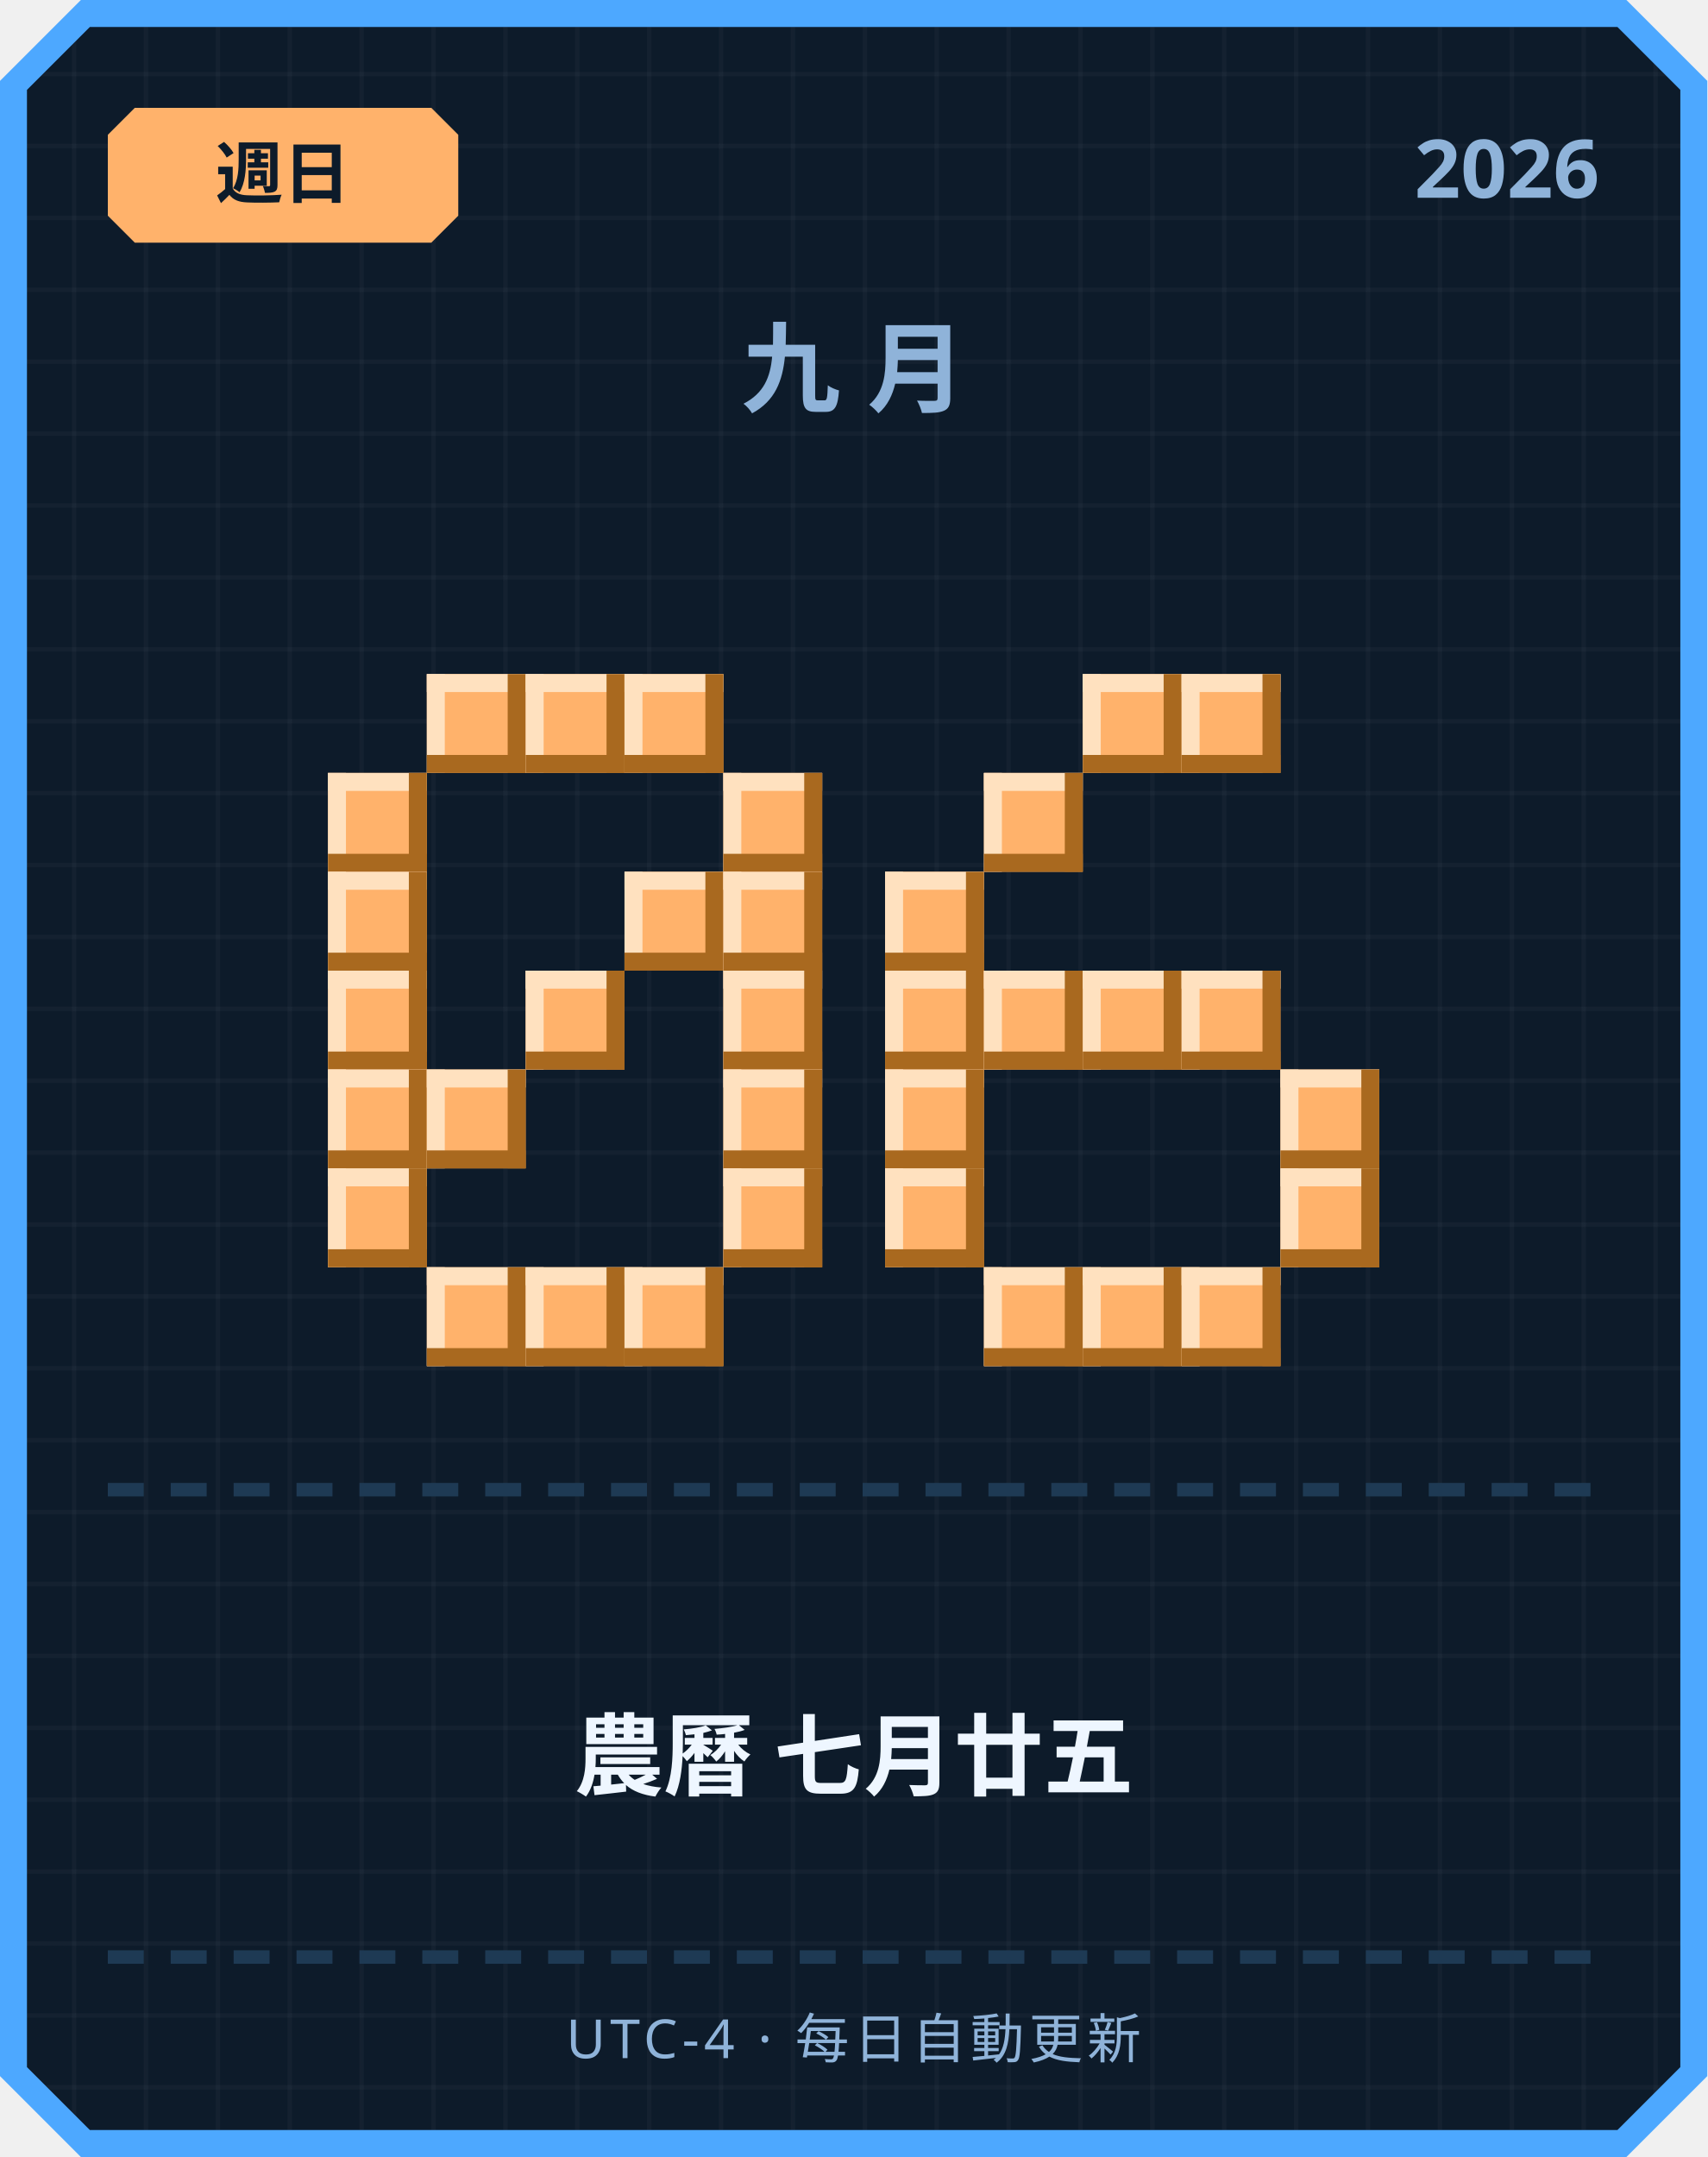
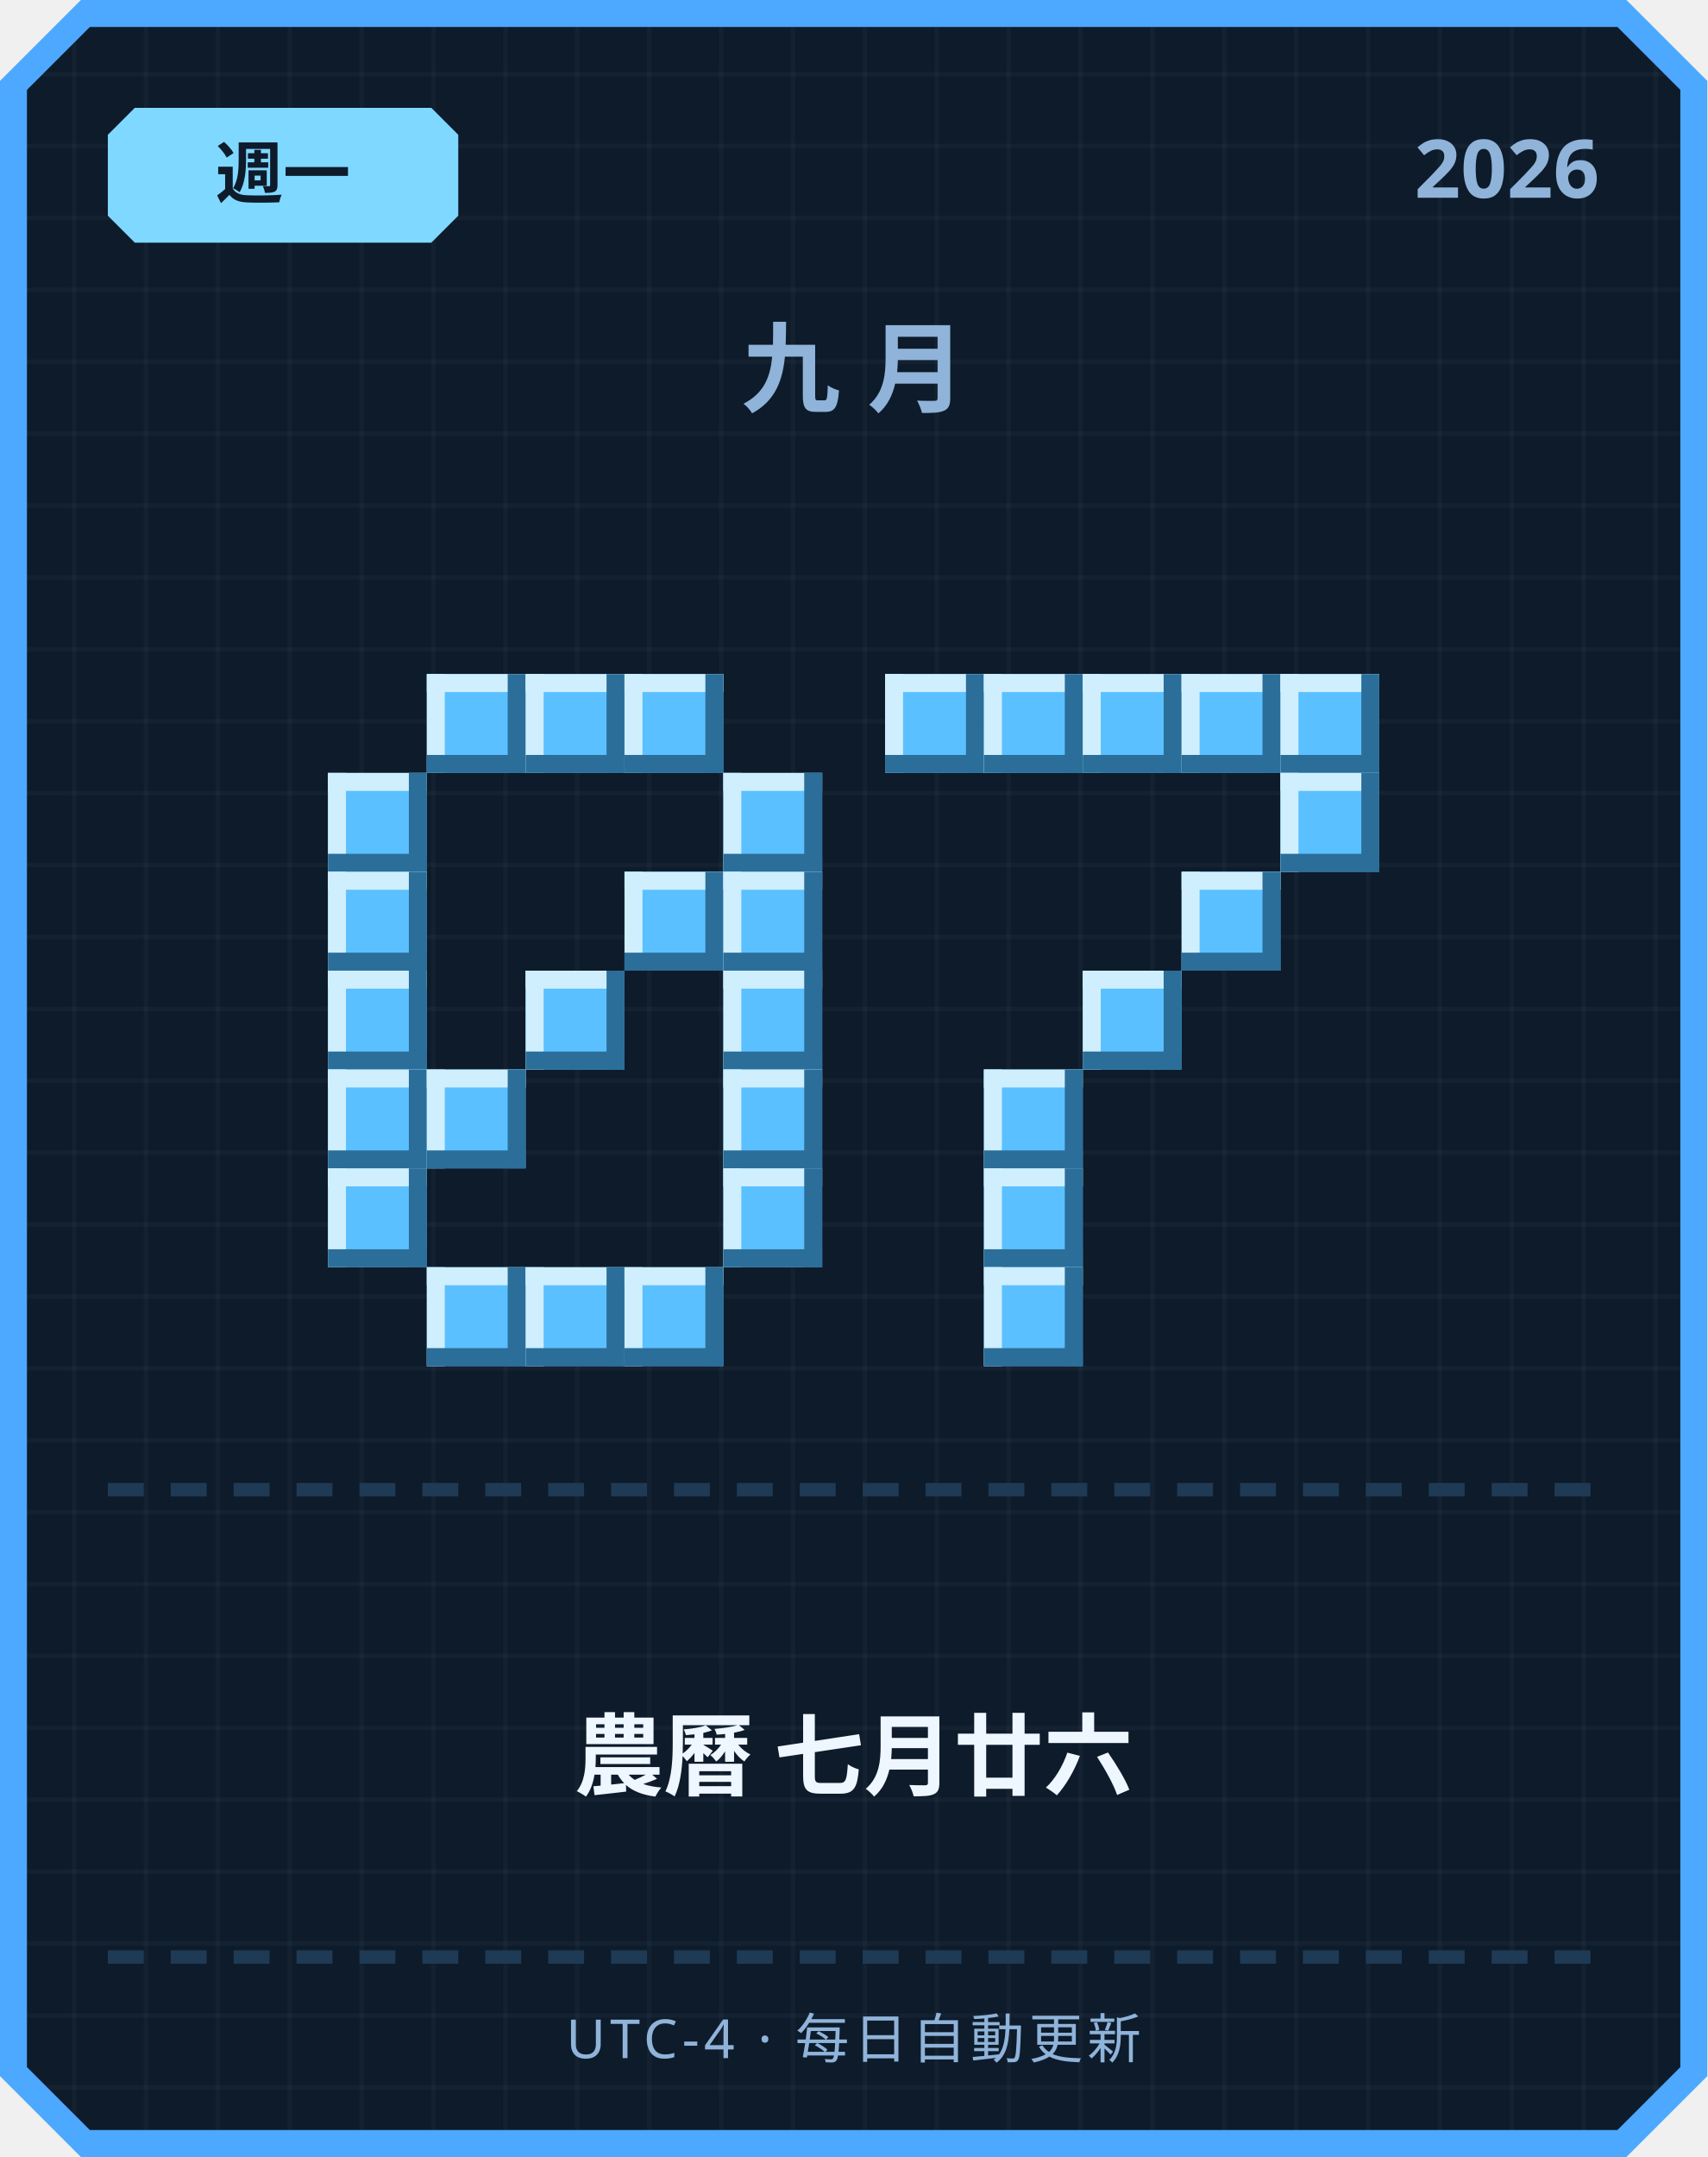
<svg xmlns="http://www.w3.org/2000/svg" width="380" height="480" viewBox="0 0 380 480">
  <defs>
    <pattern id="grid" width="16" height="16" patternUnits="userSpaceOnUse">
      <rect width="16" height="16" fill="#0d1b2a" />
      <rect width="1" height="16" fill="#ffffff" opacity="0.03" />
      <rect width="16" height="1" fill="#ffffff" opacity="0.03" />
    </pattern>
  </defs>
  <path d="M 18,0 L 362,0 L 380,18 L 380,462 L 362,480 L 18,480 L 0,462 L 0,18 Z" fill="#4da8ff" />
  <path d="M 20,6 L 360,6 L 374,20 L 374,460 L 360,474 L 20,474 L 6,460 L 6,20 Z" fill="url(#grid)" />
-   <path d="M 30,24 L 96,24 L 102,30 L 102,48 L 96,54 L 30,54 L 24,48 L 24,30 Z" fill="#ffb26b" />
-   <text x="63" y="44" text-anchor="middle" font-family="'Segoe UI', sans-serif" font-size="15" font-weight="700" fill="#0d1b2a">週日</text>
+   <path d="M 30,24 L 96,24 L 102,30 L 102,48 L 96,54 L 30,54 L 24,48 L 24,30 Z" fill="#7fd8ff" />
+   <text x="63" y="44" text-anchor="middle" font-family="'Segoe UI', sans-serif" font-size="15" font-weight="700" fill="#0d1b2a">週一</text>
  <text x="356" y="44" text-anchor="end" font-family="'Segoe UI', sans-serif" font-size="18" font-weight="700" fill="#8fb3d9">2026</text>
  <text x="190" y="90" text-anchor="middle" font-family="'Segoe UI', sans-serif" font-size="22" font-weight="700" letter-spacing="6" fill="#8fb3d9">九月</text>
-   <rect x="95" y="150" width="22" height="22" fill="#ffb26b" />
-   <rect x="95" y="150" width="22" height="4" fill="#ffe1bf" />
-   <rect x="95" y="150" width="4" height="22" fill="#ffe1bf" />
-   <rect x="95" y="168" width="22" height="4" fill="#a9691f" />
-   <rect x="113" y="150" width="4" height="22" fill="#a9691f" />
-   <rect x="117" y="150" width="22" height="22" fill="#ffb26b" />
-   <rect x="117" y="150" width="22" height="4" fill="#ffe1bf" />
-   <rect x="117" y="150" width="4" height="22" fill="#ffe1bf" />
-   <rect x="117" y="168" width="22" height="4" fill="#a9691f" />
-   <rect x="135" y="150" width="4" height="22" fill="#a9691f" />
-   <rect x="139" y="150" width="22" height="22" fill="#ffb26b" />
-   <rect x="139" y="150" width="22" height="4" fill="#ffe1bf" />
-   <rect x="139" y="150" width="4" height="22" fill="#ffe1bf" />
-   <rect x="139" y="168" width="22" height="4" fill="#a9691f" />
-   <rect x="157" y="150" width="4" height="22" fill="#a9691f" />
-   <rect x="73" y="172" width="22" height="22" fill="#ffb26b" />
-   <rect x="73" y="172" width="22" height="4" fill="#ffe1bf" />
-   <rect x="73" y="172" width="4" height="22" fill="#ffe1bf" />
-   <rect x="73" y="190" width="22" height="4" fill="#a9691f" />
-   <rect x="91" y="172" width="4" height="22" fill="#a9691f" />
-   <rect x="161" y="172" width="22" height="22" fill="#ffb26b" />
-   <rect x="161" y="172" width="22" height="4" fill="#ffe1bf" />
-   <rect x="161" y="172" width="4" height="22" fill="#ffe1bf" />
-   <rect x="161" y="190" width="22" height="4" fill="#a9691f" />
-   <rect x="179" y="172" width="4" height="22" fill="#a9691f" />
-   <rect x="73" y="194" width="22" height="22" fill="#ffb26b" />
-   <rect x="73" y="194" width="22" height="4" fill="#ffe1bf" />
-   <rect x="73" y="194" width="4" height="22" fill="#ffe1bf" />
-   <rect x="73" y="212" width="22" height="4" fill="#a9691f" />
-   <rect x="91" y="194" width="4" height="22" fill="#a9691f" />
-   <rect x="139" y="194" width="22" height="22" fill="#ffb26b" />
-   <rect x="139" y="194" width="22" height="4" fill="#ffe1bf" />
-   <rect x="139" y="194" width="4" height="22" fill="#ffe1bf" />
-   <rect x="139" y="212" width="22" height="4" fill="#a9691f" />
-   <rect x="157" y="194" width="4" height="22" fill="#a9691f" />
-   <rect x="161" y="194" width="22" height="22" fill="#ffb26b" />
-   <rect x="161" y="194" width="22" height="4" fill="#ffe1bf" />
-   <rect x="161" y="194" width="4" height="22" fill="#ffe1bf" />
-   <rect x="161" y="212" width="22" height="4" fill="#a9691f" />
-   <rect x="179" y="194" width="4" height="22" fill="#a9691f" />
-   <rect x="73" y="216" width="22" height="22" fill="#ffb26b" />
-   <rect x="73" y="216" width="22" height="4" fill="#ffe1bf" />
-   <rect x="73" y="216" width="4" height="22" fill="#ffe1bf" />
-   <rect x="73" y="234" width="22" height="4" fill="#a9691f" />
-   <rect x="91" y="216" width="4" height="22" fill="#a9691f" />
-   <rect x="117" y="216" width="22" height="22" fill="#ffb26b" />
-   <rect x="117" y="216" width="22" height="4" fill="#ffe1bf" />
-   <rect x="117" y="216" width="4" height="22" fill="#ffe1bf" />
-   <rect x="117" y="234" width="22" height="4" fill="#a9691f" />
-   <rect x="135" y="216" width="4" height="22" fill="#a9691f" />
-   <rect x="161" y="216" width="22" height="22" fill="#ffb26b" />
-   <rect x="161" y="216" width="22" height="4" fill="#ffe1bf" />
-   <rect x="161" y="216" width="4" height="22" fill="#ffe1bf" />
-   <rect x="161" y="234" width="22" height="4" fill="#a9691f" />
-   <rect x="179" y="216" width="4" height="22" fill="#a9691f" />
-   <rect x="73" y="238" width="22" height="22" fill="#ffb26b" />
-   <rect x="73" y="238" width="22" height="4" fill="#ffe1bf" />
-   <rect x="73" y="238" width="4" height="22" fill="#ffe1bf" />
-   <rect x="73" y="256" width="22" height="4" fill="#a9691f" />
-   <rect x="91" y="238" width="4" height="22" fill="#a9691f" />
-   <rect x="95" y="238" width="22" height="22" fill="#ffb26b" />
-   <rect x="95" y="238" width="22" height="4" fill="#ffe1bf" />
-   <rect x="95" y="238" width="4" height="22" fill="#ffe1bf" />
-   <rect x="95" y="256" width="22" height="4" fill="#a9691f" />
-   <rect x="113" y="238" width="4" height="22" fill="#a9691f" />
-   <rect x="161" y="238" width="22" height="22" fill="#ffb26b" />
-   <rect x="161" y="238" width="22" height="4" fill="#ffe1bf" />
-   <rect x="161" y="238" width="4" height="22" fill="#ffe1bf" />
-   <rect x="161" y="256" width="22" height="4" fill="#a9691f" />
-   <rect x="179" y="238" width="4" height="22" fill="#a9691f" />
-   <rect x="73" y="260" width="22" height="22" fill="#ffb26b" />
-   <rect x="73" y="260" width="22" height="4" fill="#ffe1bf" />
-   <rect x="73" y="260" width="4" height="22" fill="#ffe1bf" />
-   <rect x="73" y="278" width="22" height="4" fill="#a9691f" />
-   <rect x="91" y="260" width="4" height="22" fill="#a9691f" />
-   <rect x="161" y="260" width="22" height="22" fill="#ffb26b" />
-   <rect x="161" y="260" width="22" height="4" fill="#ffe1bf" />
-   <rect x="161" y="260" width="4" height="22" fill="#ffe1bf" />
-   <rect x="161" y="278" width="22" height="4" fill="#a9691f" />
-   <rect x="179" y="260" width="4" height="22" fill="#a9691f" />
-   <rect x="95" y="282" width="22" height="22" fill="#ffb26b" />
-   <rect x="95" y="282" width="22" height="4" fill="#ffe1bf" />
-   <rect x="95" y="282" width="4" height="22" fill="#ffe1bf" />
-   <rect x="95" y="300" width="22" height="4" fill="#a9691f" />
-   <rect x="113" y="282" width="4" height="22" fill="#a9691f" />
-   <rect x="117" y="282" width="22" height="22" fill="#ffb26b" />
-   <rect x="117" y="282" width="22" height="4" fill="#ffe1bf" />
-   <rect x="117" y="282" width="4" height="22" fill="#ffe1bf" />
-   <rect x="117" y="300" width="22" height="4" fill="#a9691f" />
-   <rect x="135" y="282" width="4" height="22" fill="#a9691f" />
-   <rect x="139" y="282" width="22" height="22" fill="#ffb26b" />
-   <rect x="139" y="282" width="22" height="4" fill="#ffe1bf" />
-   <rect x="139" y="282" width="4" height="22" fill="#ffe1bf" />
-   <rect x="139" y="300" width="22" height="4" fill="#a9691f" />
-   <rect x="157" y="282" width="4" height="22" fill="#a9691f" />
-   <rect x="241" y="150" width="22" height="22" fill="#ffb26b" />
-   <rect x="241" y="150" width="22" height="4" fill="#ffe1bf" />
-   <rect x="241" y="150" width="4" height="22" fill="#ffe1bf" />
-   <rect x="241" y="168" width="22" height="4" fill="#a9691f" />
-   <rect x="259" y="150" width="4" height="22" fill="#a9691f" />
-   <rect x="263" y="150" width="22" height="22" fill="#ffb26b" />
-   <rect x="263" y="150" width="22" height="4" fill="#ffe1bf" />
-   <rect x="263" y="150" width="4" height="22" fill="#ffe1bf" />
-   <rect x="263" y="168" width="22" height="4" fill="#a9691f" />
-   <rect x="281" y="150" width="4" height="22" fill="#a9691f" />
-   <rect x="219" y="172" width="22" height="22" fill="#ffb26b" />
-   <rect x="219" y="172" width="22" height="4" fill="#ffe1bf" />
-   <rect x="219" y="172" width="4" height="22" fill="#ffe1bf" />
-   <rect x="219" y="190" width="22" height="4" fill="#a9691f" />
-   <rect x="237" y="172" width="4" height="22" fill="#a9691f" />
-   <rect x="197" y="194" width="22" height="22" fill="#ffb26b" />
-   <rect x="197" y="194" width="22" height="4" fill="#ffe1bf" />
-   <rect x="197" y="194" width="4" height="22" fill="#ffe1bf" />
-   <rect x="197" y="212" width="22" height="4" fill="#a9691f" />
-   <rect x="215" y="194" width="4" height="22" fill="#a9691f" />
-   <rect x="197" y="216" width="22" height="22" fill="#ffb26b" />
-   <rect x="197" y="216" width="22" height="4" fill="#ffe1bf" />
-   <rect x="197" y="216" width="4" height="22" fill="#ffe1bf" />
-   <rect x="197" y="234" width="22" height="4" fill="#a9691f" />
-   <rect x="215" y="216" width="4" height="22" fill="#a9691f" />
-   <rect x="219" y="216" width="22" height="22" fill="#ffb26b" />
-   <rect x="219" y="216" width="22" height="4" fill="#ffe1bf" />
-   <rect x="219" y="216" width="4" height="22" fill="#ffe1bf" />
-   <rect x="219" y="234" width="22" height="4" fill="#a9691f" />
-   <rect x="237" y="216" width="4" height="22" fill="#a9691f" />
-   <rect x="241" y="216" width="22" height="22" fill="#ffb26b" />
-   <rect x="241" y="216" width="22" height="4" fill="#ffe1bf" />
-   <rect x="241" y="216" width="4" height="22" fill="#ffe1bf" />
-   <rect x="241" y="234" width="22" height="4" fill="#a9691f" />
-   <rect x="259" y="216" width="4" height="22" fill="#a9691f" />
-   <rect x="263" y="216" width="22" height="22" fill="#ffb26b" />
-   <rect x="263" y="216" width="22" height="4" fill="#ffe1bf" />
-   <rect x="263" y="216" width="4" height="22" fill="#ffe1bf" />
-   <rect x="263" y="234" width="22" height="4" fill="#a9691f" />
-   <rect x="281" y="216" width="4" height="22" fill="#a9691f" />
-   <rect x="197" y="238" width="22" height="22" fill="#ffb26b" />
-   <rect x="197" y="238" width="22" height="4" fill="#ffe1bf" />
-   <rect x="197" y="238" width="4" height="22" fill="#ffe1bf" />
-   <rect x="197" y="256" width="22" height="4" fill="#a9691f" />
-   <rect x="215" y="238" width="4" height="22" fill="#a9691f" />
-   <rect x="285" y="238" width="22" height="22" fill="#ffb26b" />
-   <rect x="285" y="238" width="22" height="4" fill="#ffe1bf" />
-   <rect x="285" y="238" width="4" height="22" fill="#ffe1bf" />
-   <rect x="285" y="256" width="22" height="4" fill="#a9691f" />
-   <rect x="303" y="238" width="4" height="22" fill="#a9691f" />
-   <rect x="197" y="260" width="22" height="22" fill="#ffb26b" />
-   <rect x="197" y="260" width="22" height="4" fill="#ffe1bf" />
-   <rect x="197" y="260" width="4" height="22" fill="#ffe1bf" />
-   <rect x="197" y="278" width="22" height="4" fill="#a9691f" />
-   <rect x="215" y="260" width="4" height="22" fill="#a9691f" />
-   <rect x="285" y="260" width="22" height="22" fill="#ffb26b" />
-   <rect x="285" y="260" width="22" height="4" fill="#ffe1bf" />
-   <rect x="285" y="260" width="4" height="22" fill="#ffe1bf" />
-   <rect x="285" y="278" width="22" height="4" fill="#a9691f" />
-   <rect x="303" y="260" width="4" height="22" fill="#a9691f" />
-   <rect x="219" y="282" width="22" height="22" fill="#ffb26b" />
-   <rect x="219" y="282" width="22" height="4" fill="#ffe1bf" />
-   <rect x="219" y="282" width="4" height="22" fill="#ffe1bf" />
-   <rect x="219" y="300" width="22" height="4" fill="#a9691f" />
-   <rect x="237" y="282" width="4" height="22" fill="#a9691f" />
-   <rect x="241" y="282" width="22" height="22" fill="#ffb26b" />
-   <rect x="241" y="282" width="22" height="4" fill="#ffe1bf" />
-   <rect x="241" y="282" width="4" height="22" fill="#ffe1bf" />
-   <rect x="241" y="300" width="22" height="4" fill="#a9691f" />
-   <rect x="259" y="282" width="4" height="22" fill="#a9691f" />
-   <rect x="263" y="282" width="22" height="22" fill="#ffb26b" />
-   <rect x="263" y="282" width="22" height="4" fill="#ffe1bf" />
-   <rect x="263" y="282" width="4" height="22" fill="#ffe1bf" />
-   <rect x="263" y="300" width="22" height="4" fill="#a9691f" />
-   <rect x="281" y="282" width="4" height="22" fill="#a9691f" />
+   <rect x="95" y="150" width="22" height="22" fill="#5bc0ff" />
+   <rect x="95" y="150" width="22" height="4" fill="#cfefff" />
+   <rect x="95" y="150" width="4" height="22" fill="#cfefff" />
+   <rect x="95" y="168" width="22" height="4" fill="#2b6e99" />
+   <rect x="113" y="150" width="4" height="22" fill="#2b6e99" />
+   <rect x="117" y="150" width="22" height="22" fill="#5bc0ff" />
+   <rect x="117" y="150" width="22" height="4" fill="#cfefff" />
+   <rect x="117" y="150" width="4" height="22" fill="#cfefff" />
+   <rect x="117" y="168" width="22" height="4" fill="#2b6e99" />
+   <rect x="135" y="150" width="4" height="22" fill="#2b6e99" />
+   <rect x="139" y="150" width="22" height="22" fill="#5bc0ff" />
+   <rect x="139" y="150" width="22" height="4" fill="#cfefff" />
+   <rect x="139" y="150" width="4" height="22" fill="#cfefff" />
+   <rect x="139" y="168" width="22" height="4" fill="#2b6e99" />
+   <rect x="157" y="150" width="4" height="22" fill="#2b6e99" />
+   <rect x="73" y="172" width="22" height="22" fill="#5bc0ff" />
+   <rect x="73" y="172" width="22" height="4" fill="#cfefff" />
+   <rect x="73" y="172" width="4" height="22" fill="#cfefff" />
+   <rect x="73" y="190" width="22" height="4" fill="#2b6e99" />
+   <rect x="91" y="172" width="4" height="22" fill="#2b6e99" />
+   <rect x="161" y="172" width="22" height="22" fill="#5bc0ff" />
+   <rect x="161" y="172" width="22" height="4" fill="#cfefff" />
+   <rect x="161" y="172" width="4" height="22" fill="#cfefff" />
+   <rect x="161" y="190" width="22" height="4" fill="#2b6e99" />
+   <rect x="179" y="172" width="4" height="22" fill="#2b6e99" />
+   <rect x="73" y="194" width="22" height="22" fill="#5bc0ff" />
+   <rect x="73" y="194" width="22" height="4" fill="#cfefff" />
+   <rect x="73" y="194" width="4" height="22" fill="#cfefff" />
+   <rect x="73" y="212" width="22" height="4" fill="#2b6e99" />
+   <rect x="91" y="194" width="4" height="22" fill="#2b6e99" />
+   <rect x="139" y="194" width="22" height="22" fill="#5bc0ff" />
+   <rect x="139" y="194" width="22" height="4" fill="#cfefff" />
+   <rect x="139" y="194" width="4" height="22" fill="#cfefff" />
+   <rect x="139" y="212" width="22" height="4" fill="#2b6e99" />
+   <rect x="157" y="194" width="4" height="22" fill="#2b6e99" />
+   <rect x="161" y="194" width="22" height="22" fill="#5bc0ff" />
+   <rect x="161" y="194" width="22" height="4" fill="#cfefff" />
+   <rect x="161" y="194" width="4" height="22" fill="#cfefff" />
+   <rect x="161" y="212" width="22" height="4" fill="#2b6e99" />
+   <rect x="179" y="194" width="4" height="22" fill="#2b6e99" />
+   <rect x="73" y="216" width="22" height="22" fill="#5bc0ff" />
+   <rect x="73" y="216" width="22" height="4" fill="#cfefff" />
+   <rect x="73" y="216" width="4" height="22" fill="#cfefff" />
+   <rect x="73" y="234" width="22" height="4" fill="#2b6e99" />
+   <rect x="91" y="216" width="4" height="22" fill="#2b6e99" />
+   <rect x="117" y="216" width="22" height="22" fill="#5bc0ff" />
+   <rect x="117" y="216" width="22" height="4" fill="#cfefff" />
+   <rect x="117" y="216" width="4" height="22" fill="#cfefff" />
+   <rect x="117" y="234" width="22" height="4" fill="#2b6e99" />
+   <rect x="135" y="216" width="4" height="22" fill="#2b6e99" />
+   <rect x="161" y="216" width="22" height="22" fill="#5bc0ff" />
+   <rect x="161" y="216" width="22" height="4" fill="#cfefff" />
+   <rect x="161" y="216" width="4" height="22" fill="#cfefff" />
+   <rect x="161" y="234" width="22" height="4" fill="#2b6e99" />
+   <rect x="179" y="216" width="4" height="22" fill="#2b6e99" />
+   <rect x="73" y="238" width="22" height="22" fill="#5bc0ff" />
+   <rect x="73" y="238" width="22" height="4" fill="#cfefff" />
+   <rect x="73" y="238" width="4" height="22" fill="#cfefff" />
+   <rect x="73" y="256" width="22" height="4" fill="#2b6e99" />
+   <rect x="91" y="238" width="4" height="22" fill="#2b6e99" />
+   <rect x="95" y="238" width="22" height="22" fill="#5bc0ff" />
+   <rect x="95" y="238" width="22" height="4" fill="#cfefff" />
+   <rect x="95" y="238" width="4" height="22" fill="#cfefff" />
+   <rect x="95" y="256" width="22" height="4" fill="#2b6e99" />
+   <rect x="113" y="238" width="4" height="22" fill="#2b6e99" />
+   <rect x="161" y="238" width="22" height="22" fill="#5bc0ff" />
+   <rect x="161" y="238" width="22" height="4" fill="#cfefff" />
+   <rect x="161" y="238" width="4" height="22" fill="#cfefff" />
+   <rect x="161" y="256" width="22" height="4" fill="#2b6e99" />
+   <rect x="179" y="238" width="4" height="22" fill="#2b6e99" />
+   <rect x="73" y="260" width="22" height="22" fill="#5bc0ff" />
+   <rect x="73" y="260" width="22" height="4" fill="#cfefff" />
+   <rect x="73" y="260" width="4" height="22" fill="#cfefff" />
+   <rect x="73" y="278" width="22" height="4" fill="#2b6e99" />
+   <rect x="91" y="260" width="4" height="22" fill="#2b6e99" />
+   <rect x="161" y="260" width="22" height="22" fill="#5bc0ff" />
+   <rect x="161" y="260" width="22" height="4" fill="#cfefff" />
+   <rect x="161" y="260" width="4" height="22" fill="#cfefff" />
+   <rect x="161" y="278" width="22" height="4" fill="#2b6e99" />
+   <rect x="179" y="260" width="4" height="22" fill="#2b6e99" />
+   <rect x="95" y="282" width="22" height="22" fill="#5bc0ff" />
+   <rect x="95" y="282" width="22" height="4" fill="#cfefff" />
+   <rect x="95" y="282" width="4" height="22" fill="#cfefff" />
+   <rect x="95" y="300" width="22" height="4" fill="#2b6e99" />
+   <rect x="113" y="282" width="4" height="22" fill="#2b6e99" />
+   <rect x="117" y="282" width="22" height="22" fill="#5bc0ff" />
+   <rect x="117" y="282" width="22" height="4" fill="#cfefff" />
+   <rect x="117" y="282" width="4" height="22" fill="#cfefff" />
+   <rect x="117" y="300" width="22" height="4" fill="#2b6e99" />
+   <rect x="135" y="282" width="4" height="22" fill="#2b6e99" />
+   <rect x="139" y="282" width="22" height="22" fill="#5bc0ff" />
+   <rect x="139" y="282" width="22" height="4" fill="#cfefff" />
+   <rect x="139" y="282" width="4" height="22" fill="#cfefff" />
+   <rect x="139" y="300" width="22" height="4" fill="#2b6e99" />
+   <rect x="157" y="282" width="4" height="22" fill="#2b6e99" />
+   <rect x="197" y="150" width="22" height="22" fill="#5bc0ff" />
+   <rect x="197" y="150" width="22" height="4" fill="#cfefff" />
+   <rect x="197" y="150" width="4" height="22" fill="#cfefff" />
+   <rect x="197" y="168" width="22" height="4" fill="#2b6e99" />
+   <rect x="215" y="150" width="4" height="22" fill="#2b6e99" />
+   <rect x="219" y="150" width="22" height="22" fill="#5bc0ff" />
+   <rect x="219" y="150" width="22" height="4" fill="#cfefff" />
+   <rect x="219" y="150" width="4" height="22" fill="#cfefff" />
+   <rect x="219" y="168" width="22" height="4" fill="#2b6e99" />
+   <rect x="237" y="150" width="4" height="22" fill="#2b6e99" />
+   <rect x="241" y="150" width="22" height="22" fill="#5bc0ff" />
+   <rect x="241" y="150" width="22" height="4" fill="#cfefff" />
+   <rect x="241" y="150" width="4" height="22" fill="#cfefff" />
+   <rect x="241" y="168" width="22" height="4" fill="#2b6e99" />
+   <rect x="259" y="150" width="4" height="22" fill="#2b6e99" />
+   <rect x="263" y="150" width="22" height="22" fill="#5bc0ff" />
+   <rect x="263" y="150" width="22" height="4" fill="#cfefff" />
+   <rect x="263" y="150" width="4" height="22" fill="#cfefff" />
+   <rect x="263" y="168" width="22" height="4" fill="#2b6e99" />
+   <rect x="281" y="150" width="4" height="22" fill="#2b6e99" />
+   <rect x="285" y="150" width="22" height="22" fill="#5bc0ff" />
+   <rect x="285" y="150" width="22" height="4" fill="#cfefff" />
+   <rect x="285" y="150" width="4" height="22" fill="#cfefff" />
+   <rect x="285" y="168" width="22" height="4" fill="#2b6e99" />
+   <rect x="303" y="150" width="4" height="22" fill="#2b6e99" />
+   <rect x="285" y="172" width="22" height="22" fill="#5bc0ff" />
+   <rect x="285" y="172" width="22" height="4" fill="#cfefff" />
+   <rect x="285" y="172" width="4" height="22" fill="#cfefff" />
+   <rect x="285" y="190" width="22" height="4" fill="#2b6e99" />
+   <rect x="303" y="172" width="4" height="22" fill="#2b6e99" />
+   <rect x="263" y="194" width="22" height="22" fill="#5bc0ff" />
+   <rect x="263" y="194" width="22" height="4" fill="#cfefff" />
+   <rect x="263" y="194" width="4" height="22" fill="#cfefff" />
+   <rect x="263" y="212" width="22" height="4" fill="#2b6e99" />
+   <rect x="281" y="194" width="4" height="22" fill="#2b6e99" />
+   <rect x="241" y="216" width="22" height="22" fill="#5bc0ff" />
+   <rect x="241" y="216" width="22" height="4" fill="#cfefff" />
+   <rect x="241" y="216" width="4" height="22" fill="#cfefff" />
+   <rect x="241" y="234" width="22" height="4" fill="#2b6e99" />
+   <rect x="259" y="216" width="4" height="22" fill="#2b6e99" />
+   <rect x="219" y="238" width="22" height="22" fill="#5bc0ff" />
+   <rect x="219" y="238" width="22" height="4" fill="#cfefff" />
+   <rect x="219" y="238" width="4" height="22" fill="#cfefff" />
+   <rect x="219" y="256" width="22" height="4" fill="#2b6e99" />
+   <rect x="237" y="238" width="4" height="22" fill="#2b6e99" />
+   <rect x="219" y="260" width="22" height="22" fill="#5bc0ff" />
+   <rect x="219" y="260" width="22" height="4" fill="#cfefff" />
+   <rect x="219" y="260" width="4" height="22" fill="#cfefff" />
+   <rect x="219" y="278" width="22" height="4" fill="#2b6e99" />
+   <rect x="237" y="260" width="4" height="22" fill="#2b6e99" />
+   <rect x="219" y="282" width="22" height="22" fill="#5bc0ff" />
+   <rect x="219" y="282" width="22" height="4" fill="#cfefff" />
+   <rect x="219" y="282" width="4" height="22" fill="#cfefff" />
+   <rect x="219" y="300" width="22" height="4" fill="#2b6e99" />
+   <rect x="237" y="282" width="4" height="22" fill="#2b6e99" />
  <rect x="24" y="330" width="8" height="3" fill="#1e3a54" />
  <rect x="38" y="330" width="8" height="3" fill="#1e3a54" />
  <rect x="52" y="330" width="8" height="3" fill="#1e3a54" />
  <rect x="66" y="330" width="8" height="3" fill="#1e3a54" />
  <rect x="80" y="330" width="8" height="3" fill="#1e3a54" />
  <rect x="94" y="330" width="8" height="3" fill="#1e3a54" />
  <rect x="108" y="330" width="8" height="3" fill="#1e3a54" />
  <rect x="122" y="330" width="8" height="3" fill="#1e3a54" />
  <rect x="136" y="330" width="8" height="3" fill="#1e3a54" />
  <rect x="150" y="330" width="8" height="3" fill="#1e3a54" />
  <rect x="164" y="330" width="8" height="3" fill="#1e3a54" />
  <rect x="178" y="330" width="8" height="3" fill="#1e3a54" />
  <rect x="192" y="330" width="8" height="3" fill="#1e3a54" />
  <rect x="206" y="330" width="8" height="3" fill="#1e3a54" />
  <rect x="220" y="330" width="8" height="3" fill="#1e3a54" />
  <rect x="234" y="330" width="8" height="3" fill="#1e3a54" />
  <rect x="248" y="330" width="8" height="3" fill="#1e3a54" />
  <rect x="262" y="330" width="8" height="3" fill="#1e3a54" />
  <rect x="276" y="330" width="8" height="3" fill="#1e3a54" />
  <rect x="290" y="330" width="8" height="3" fill="#1e3a54" />
  <rect x="304" y="330" width="8" height="3" fill="#1e3a54" />
  <rect x="318" y="330" width="8" height="3" fill="#1e3a54" />
  <rect x="332" y="330" width="8" height="3" fill="#1e3a54" />
  <rect x="346" y="330" width="8" height="3" fill="#1e3a54" />
-   <text x="190" y="398" text-anchor="middle" font-family="'Segoe UI', 'Microsoft JhengHei', sans-serif" font-size="20" font-weight="700" fill="#eef6ff">農曆 七月廿五</text>
+   <text x="190" y="398" text-anchor="middle" font-family="'Segoe UI', 'Microsoft JhengHei', sans-serif" font-size="20" font-weight="700" fill="#eef6ff">農曆 七月廿六</text>
  <rect x="24" y="434" width="8" height="3" fill="#1e3a54" />
  <rect x="38" y="434" width="8" height="3" fill="#1e3a54" />
  <rect x="52" y="434" width="8" height="3" fill="#1e3a54" />
  <rect x="66" y="434" width="8" height="3" fill="#1e3a54" />
  <rect x="80" y="434" width="8" height="3" fill="#1e3a54" />
  <rect x="94" y="434" width="8" height="3" fill="#1e3a54" />
  <rect x="108" y="434" width="8" height="3" fill="#1e3a54" />
  <rect x="122" y="434" width="8" height="3" fill="#1e3a54" />
  <rect x="136" y="434" width="8" height="3" fill="#1e3a54" />
  <rect x="150" y="434" width="8" height="3" fill="#1e3a54" />
  <rect x="164" y="434" width="8" height="3" fill="#1e3a54" />
  <rect x="178" y="434" width="8" height="3" fill="#1e3a54" />
  <rect x="192" y="434" width="8" height="3" fill="#1e3a54" />
  <rect x="206" y="434" width="8" height="3" fill="#1e3a54" />
  <rect x="220" y="434" width="8" height="3" fill="#1e3a54" />
  <rect x="234" y="434" width="8" height="3" fill="#1e3a54" />
  <rect x="248" y="434" width="8" height="3" fill="#1e3a54" />
  <rect x="262" y="434" width="8" height="3" fill="#1e3a54" />
  <rect x="276" y="434" width="8" height="3" fill="#1e3a54" />
  <rect x="290" y="434" width="8" height="3" fill="#1e3a54" />
  <rect x="304" y="434" width="8" height="3" fill="#1e3a54" />
  <rect x="318" y="434" width="8" height="3" fill="#1e3a54" />
  <rect x="332" y="434" width="8" height="3" fill="#1e3a54" />
  <rect x="346" y="434" width="8" height="3" fill="#1e3a54" />
  <text x="190" y="458" text-anchor="middle" font-family="'Segoe UI', sans-serif" font-size="12" letter-spacing="1" fill="#8fb3d9">UTC-4 · 每日自動更新</text>
</svg>
